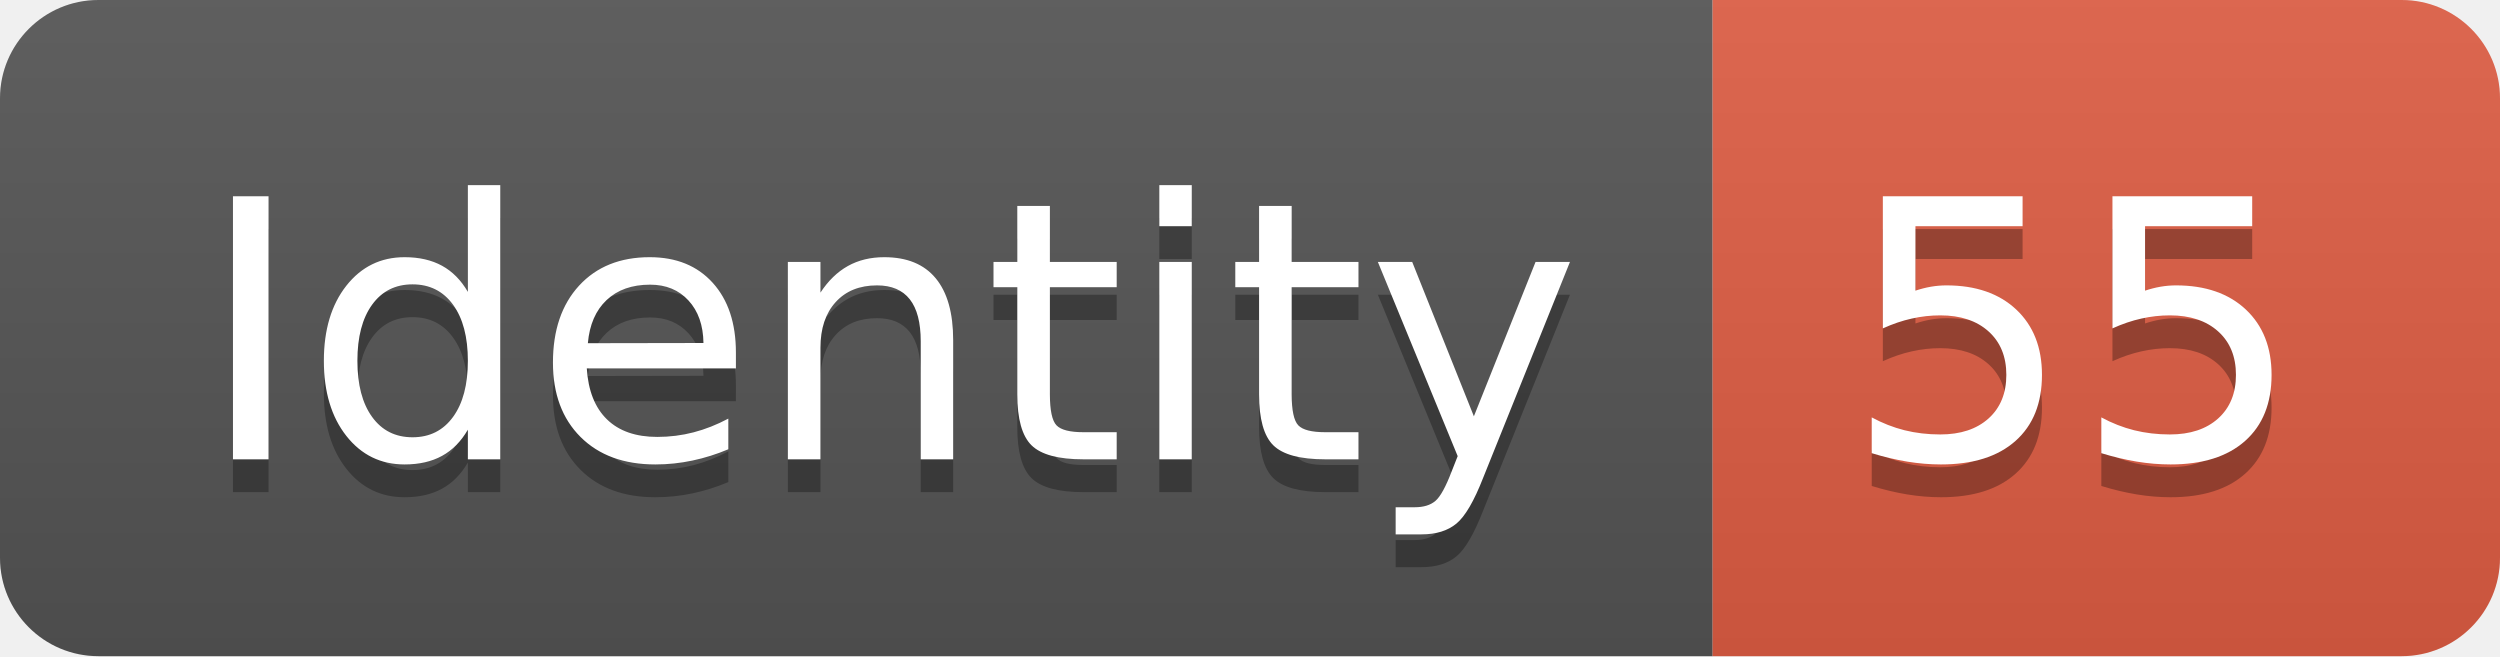
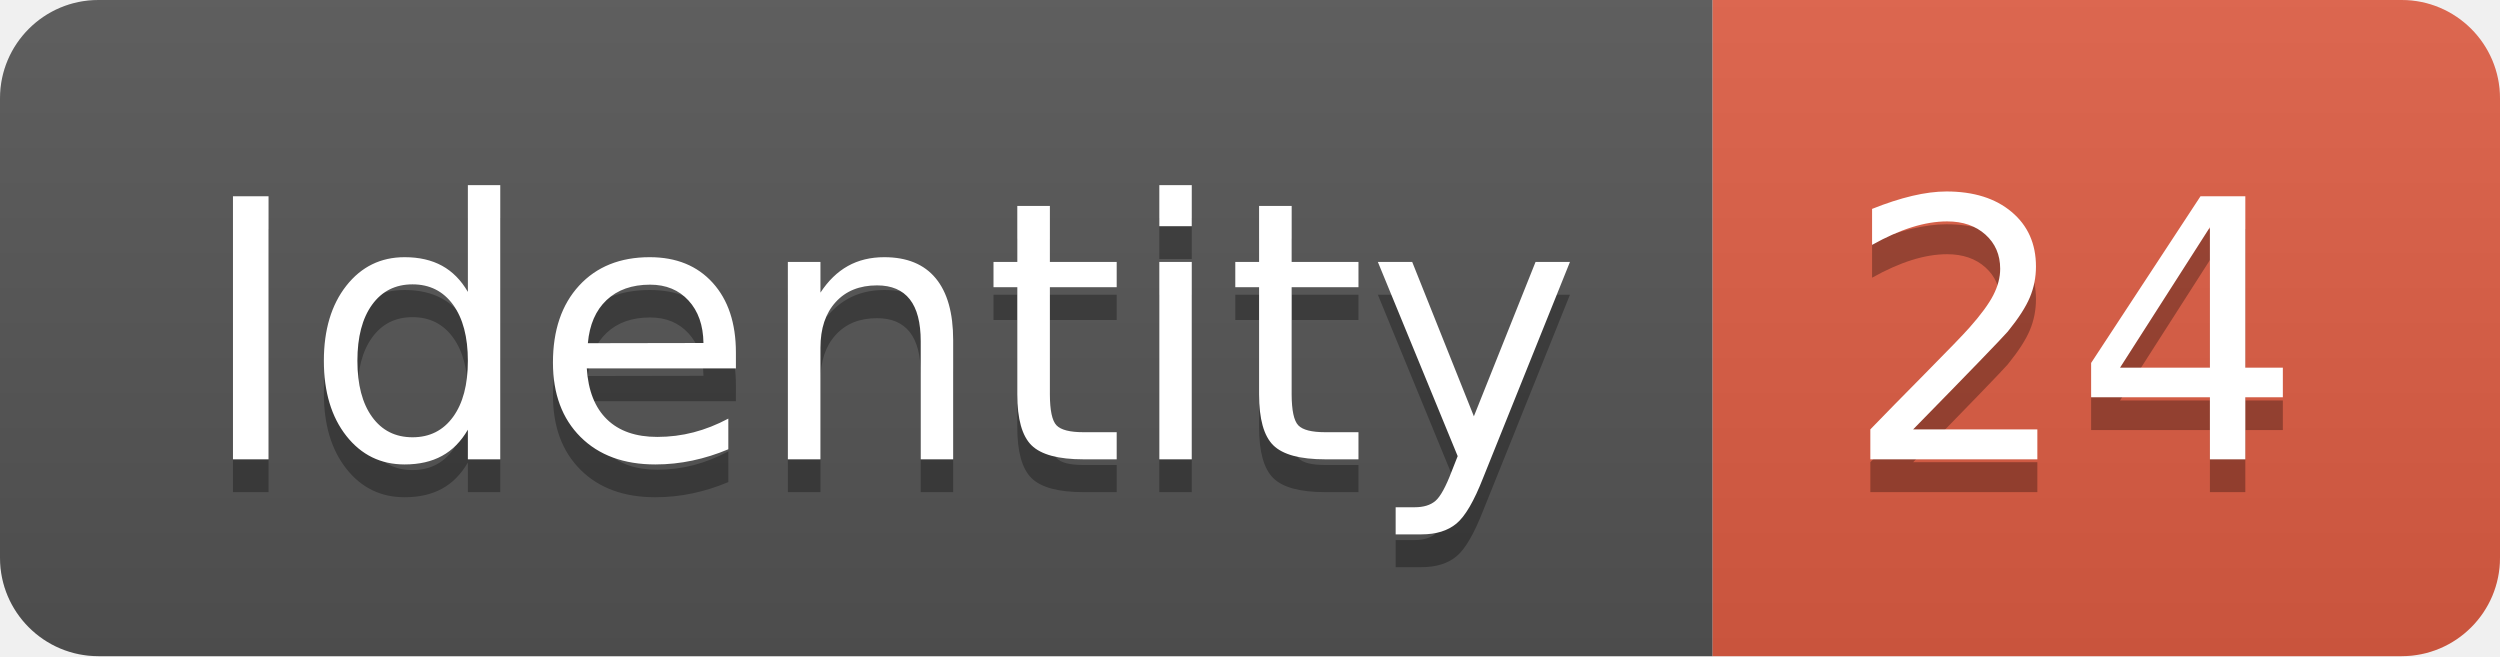
<svg xmlns="http://www.w3.org/2000/svg" width="76.2" height="20">
  <linearGradient id="smooth" x2="0" y2="100%">
    <stop offset="0" stop-color="#bbb" stop-opacity=".1" />
    <stop offset="1" stop-opacity=".1" />
  </linearGradient>
  <clipPath id="round">
    <rect width="76.2" height="20" rx="3" fill="#fff" />
  </clipPath>
  <g clip-path="url(#round)">
    <rect width="52.2" height="20" fill="#555" />
    <rect x="52.2" width="24.0" height="20" fill="#e05d44" />
    <rect width="76.2" height="20" fill="url(#smooth)" />
  </g>
  <g fill="#fff" text-anchor="middle" font-family="DejaVu Sans,Verdana,Geneva,sans-serif" font-size="110">
    <text x="271.0" y="150" fill="#010101" fill-opacity=".3" transform="scale(0.1)" textLength="422.0" lengthAdjust="spacing">Identity</text>
    <text x="271.0" y="140" transform="scale(0.1)" textLength="422.0" lengthAdjust="spacing">Identity</text>
-     <text x="632.0" y="150" fill="#010101" fill-opacity=".3" transform="scale(0.1)" textLength="140.0" lengthAdjust="spacing">55</text>
-     <text x="632.0" y="140" transform="scale(0.1)" textLength="140.0" lengthAdjust="spacing">55</text>
+     <text x="632.0" y="150" fill="#010101" fill-opacity=".3" transform="scale(0.1)" textLength="140.0" lengthAdjust="spacing">24</text>
+     <text x="632.0" y="140" transform="scale(0.1)" textLength="140.0" lengthAdjust="spacing">24</text>
  </g>
</svg>
